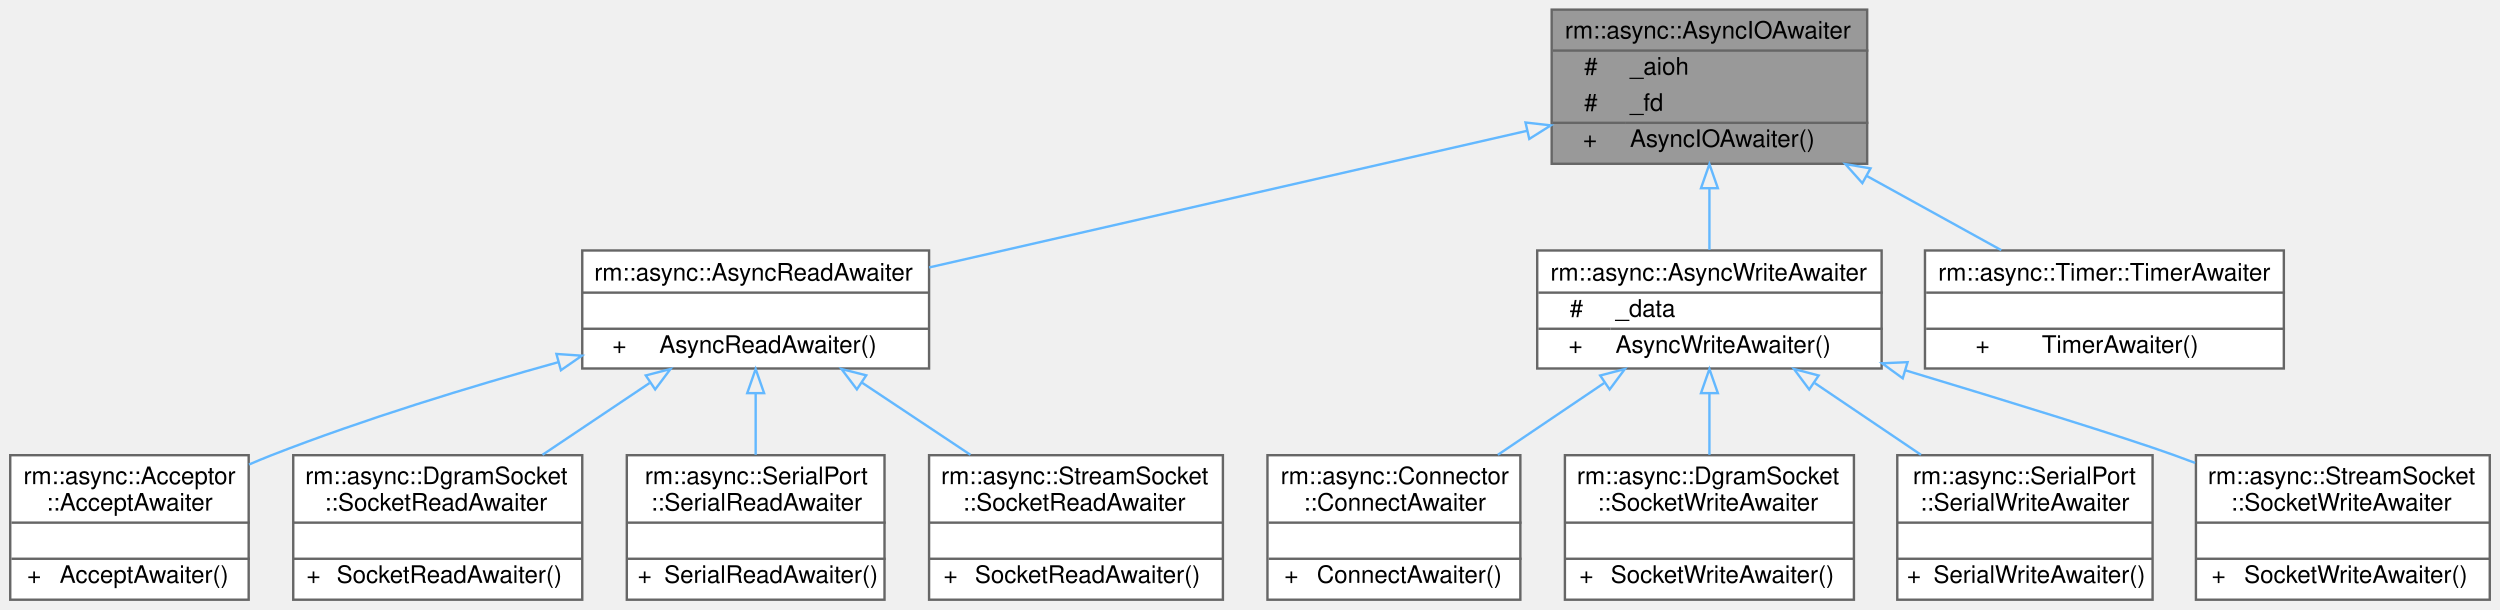
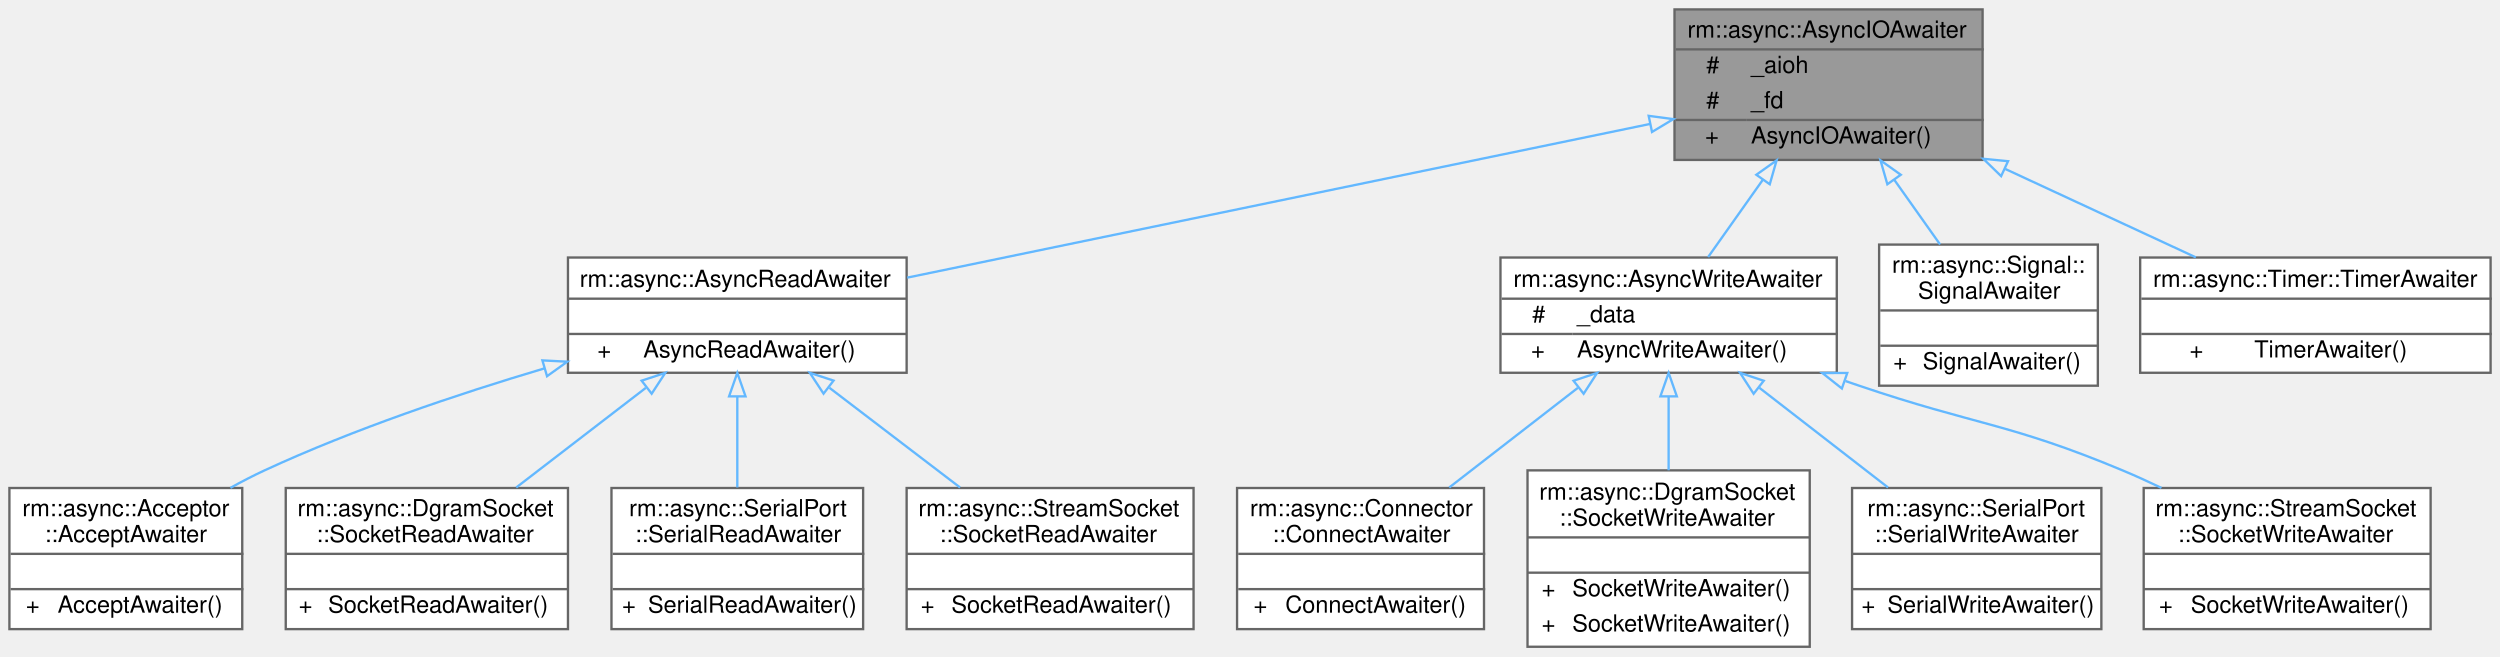
- <svg xmlns="http://www.w3.org/2000/svg" xmlns:xlink="http://www.w3.org/1999/xlink" width="1038pt" height="253pt" viewBox="0.00 0.00 1037.50 253.00">
-   <g id="graph0" class="graph" transform="scale(1 1) rotate(0) translate(4 249)">
+ <svg xmlns="http://www.w3.org/2000/svg" xmlns:xlink="http://www.w3.org/1999/xlink" width="1063pt" height="279pt" viewBox="0.00 0.00 1063.00 279.00">
+   <g id="graph0" class="graph" transform="scale(1 1) rotate(0) translate(4 275)">
    <g id="Node000001" class="node">
      <g id="a_Node000001">
        <a xlink:title="IO 事件异步等待器">
-           <polygon fill="#999999" stroke="transparent" points="771,-245 640,-245 640,-181 771,-181 771,-245" />
-           <text text-anchor="start" x="645.5" y="-233" font-family="Helvetica,sans-Serif" font-size="10.00">rm::async::AsyncIOAwaiter</text>
-           <text text-anchor="start" x="653.5" y="-218" font-family="Helvetica,sans-Serif" font-size="10.00">#</text>
-           <text text-anchor="start" x="672.5" y="-218" font-family="Helvetica,sans-Serif" font-size="10.00">_aioh</text>
-           <text text-anchor="start" x="653.5" y="-203" font-family="Helvetica,sans-Serif" font-size="10.00">#</text>
-           <text text-anchor="start" x="672.5" y="-203" font-family="Helvetica,sans-Serif" font-size="10.00">_fd</text>
-           <text text-anchor="start" x="653" y="-188" font-family="Helvetica,sans-Serif" font-size="10.00">+</text>
-           <text text-anchor="start" x="672.5" y="-188" font-family="Helvetica,sans-Serif" font-size="10.00">AsyncIOAwaiter()</text>
-           <polygon fill="#666666" stroke="#666666" points="640.5,-228 640.5,-228 771.5,-228 771.5,-228 640.5,-228" />
-           <polygon fill="#666666" stroke="#666666" points="640.5,-198 640.5,-198 670.5,-198 670.5,-198 640.5,-198" />
-           <polygon fill="#666666" stroke="#666666" points="670.5,-198 670.5,-198 771.5,-198 771.5,-198 670.5,-198" />
-           <polygon fill="none" stroke="#666666" points="640,-181 640,-245 771,-245 771,-181 640,-181" />
+           <polygon fill="#999999" stroke="transparent" points="839,-271 708,-271 708,-207 839,-207 839,-271" />
+           <text text-anchor="start" x="713.5" y="-259" font-family="Helvetica,sans-Serif" font-size="10.00">rm::async::AsyncIOAwaiter</text>
+           <text text-anchor="start" x="721.5" y="-244" font-family="Helvetica,sans-Serif" font-size="10.00">#</text>
+           <text text-anchor="start" x="740.5" y="-244" font-family="Helvetica,sans-Serif" font-size="10.00">_aioh</text>
+           <text text-anchor="start" x="721.5" y="-229" font-family="Helvetica,sans-Serif" font-size="10.00">#</text>
+           <text text-anchor="start" x="740.5" y="-229" font-family="Helvetica,sans-Serif" font-size="10.00">_fd</text>
+           <text text-anchor="start" x="721" y="-214" font-family="Helvetica,sans-Serif" font-size="10.00">+</text>
+           <text text-anchor="start" x="740.5" y="-214" font-family="Helvetica,sans-Serif" font-size="10.00">AsyncIOAwaiter()</text>
+           <polygon fill="#666666" stroke="#666666" points="708.5,-254 708.5,-254 839.5,-254 839.5,-254 708.5,-254" />
+           <polygon fill="#666666" stroke="#666666" points="708.5,-224 708.5,-224 738.5,-224 738.5,-224 708.5,-224" />
+           <polygon fill="#666666" stroke="#666666" points="738.5,-224 738.5,-224 839.5,-224 839.5,-224 738.5,-224" />
+           <polygon fill="none" stroke="#666666" points="708,-207 708,-271 839,-271 839,-207 708,-207" />
        </a>
      </g>
    </g>
    <g id="Node000002" class="node">
      <g id="a_Node000002">
        <a xlink:href="../../df/df7/classrm_1_1async_1_1AsyncReadAwaiter.html" target="_top" xlink:title="通用异步读等待器，核心操作使用文件 I/O 系统调用的 read、ReadFile，使用者可以通过">
-           <polygon fill="white" stroke="transparent" points="381.5,-145 237.5,-145 237.5,-96 381.5,-96 381.5,-145" />
-           <text text-anchor="start" x="242.5" y="-132.5" font-family="Helvetica,sans-Serif" font-size="10.00">rm::async::AsyncReadAwaiter</text>
-           <text text-anchor="start" x="307.5" y="-117.5" font-family="Helvetica,sans-Serif" font-size="10.00"> </text>
-           <text text-anchor="start" x="250" y="-102.5" font-family="Helvetica,sans-Serif" font-size="10.00">+</text>
-           <text text-anchor="start" x="269.5" y="-102.5" font-family="Helvetica,sans-Serif" font-size="10.00">AsyncReadAwaiter()</text>
-           <polygon fill="#666666" stroke="#666666" points="237.5,-127.5 237.5,-127.5 381.5,-127.5 381.5,-127.5 237.5,-127.5" />
-           <polygon fill="#666666" stroke="#666666" points="237.5,-112.5 237.5,-112.5 381.5,-112.5 381.5,-112.5 237.5,-112.5" />
-           <polygon fill="none" stroke="#666666" points="237.5,-96 237.5,-145 381.5,-145 381.5,-96 237.5,-96" />
+           <polygon fill="white" stroke="transparent" points="381.5,-165.5 237.5,-165.5 237.5,-116.5 381.5,-116.5 381.5,-165.5" />
+           <text text-anchor="start" x="242.5" y="-153" font-family="Helvetica,sans-Serif" font-size="10.00">rm::async::AsyncReadAwaiter</text>
+           <text text-anchor="start" x="307.5" y="-138" font-family="Helvetica,sans-Serif" font-size="10.00"> </text>
+           <text text-anchor="start" x="250" y="-123" font-family="Helvetica,sans-Serif" font-size="10.00">+</text>
+           <text text-anchor="start" x="269.5" y="-123" font-family="Helvetica,sans-Serif" font-size="10.00">AsyncReadAwaiter()</text>
+           <polygon fill="#666666" stroke="#666666" points="237.5,-148 237.5,-148 381.5,-148 381.5,-148 237.5,-148" />
+           <polygon fill="#666666" stroke="#666666" points="237.5,-133 237.5,-133 381.5,-133 381.5,-133 237.5,-133" />
+           <polygon fill="none" stroke="#666666" points="237.5,-116.5 237.5,-165.5 381.5,-165.5 381.5,-116.5 237.5,-116.5" />
        </a>
      </g>
    </g>
    <g id="edge1_Node000001_Node000002" class="edge">
      <g id="a_edge1_Node000001_Node000002">
        <a xlink:title=" ">
-           <path fill="none" stroke="#63b8ff" d="M629.81,-194.7C558.31,-178.36 451.81,-154.02 381.53,-137.96" />
-           <polygon fill="none" stroke="#63b8ff" points="629.14,-198.14 639.66,-196.95 630.7,-191.31 629.14,-198.14" />
+           <path fill="none" stroke="#63b8ff" d="M697.66,-222.31C610.24,-204.22 467.62,-174.71 381.75,-156.95" />
+           <polygon fill="none" stroke="#63b8ff" points="697.01,-225.75 707.51,-224.35 698.43,-218.89 697.01,-225.75" />
        </a>
      </g>
    </g>
    <g id="Node000007" class="node">
      <g id="a_Node000007">
        <a xlink:href="../../db/d38/classrm_1_1async_1_1AsyncWriteAwaiter.html" target="_top" xlink:title="通用异步写等待器，核心操作使用文件 I/O 系统调用的 write、WriteFile，使用者可以通过">
-           <polygon fill="white" stroke="transparent" points="777,-145 634,-145 634,-96 777,-96 777,-145" />
-           <text text-anchor="start" x="639.5" y="-132.5" font-family="Helvetica,sans-Serif" font-size="10.00">rm::async::AsyncWriteAwaiter</text>
-           <text text-anchor="start" x="647.5" y="-117.5" font-family="Helvetica,sans-Serif" font-size="10.00">#</text>
-           <text text-anchor="start" x="666.5" y="-117.5" font-family="Helvetica,sans-Serif" font-size="10.00">_data</text>
-           <text text-anchor="start" x="647" y="-102.5" font-family="Helvetica,sans-Serif" font-size="10.00">+</text>
-           <text text-anchor="start" x="666.5" y="-102.5" font-family="Helvetica,sans-Serif" font-size="10.00">AsyncWriteAwaiter()</text>
-           <polygon fill="#666666" stroke="#666666" points="634.5,-127.5 634.5,-127.5 777.5,-127.5 777.5,-127.5 634.5,-127.5" />
-           <polygon fill="#666666" stroke="#666666" points="634.5,-112.5 634.5,-112.5 664.5,-112.5 664.5,-112.5 634.5,-112.5" />
-           <polygon fill="#666666" stroke="#666666" points="664.5,-112.5 664.5,-112.5 777.5,-112.5 777.5,-112.5 664.5,-112.5" />
-           <polygon fill="none" stroke="#666666" points="634,-96 634,-145 777,-145 777,-96 634,-96" />
+           <polygon fill="white" stroke="transparent" points="777,-165.5 634,-165.5 634,-116.5 777,-116.5 777,-165.5" />
+           <text text-anchor="start" x="639.5" y="-153" font-family="Helvetica,sans-Serif" font-size="10.00">rm::async::AsyncWriteAwaiter</text>
+           <text text-anchor="start" x="647.5" y="-138" font-family="Helvetica,sans-Serif" font-size="10.00">#</text>
+           <text text-anchor="start" x="666.5" y="-138" font-family="Helvetica,sans-Serif" font-size="10.00">_data</text>
+           <text text-anchor="start" x="647" y="-123" font-family="Helvetica,sans-Serif" font-size="10.00">+</text>
+           <text text-anchor="start" x="666.5" y="-123" font-family="Helvetica,sans-Serif" font-size="10.00">AsyncWriteAwaiter()</text>
+           <polygon fill="#666666" stroke="#666666" points="634.5,-148 634.5,-148 777.5,-148 777.5,-148 634.5,-148" />
+           <polygon fill="#666666" stroke="#666666" points="634.5,-133 634.5,-133 664.5,-133 664.5,-133 634.5,-133" />
+           <polygon fill="#666666" stroke="#666666" points="664.5,-133 664.5,-133 777.5,-133 777.5,-133 664.5,-133" />
+           <polygon fill="none" stroke="#666666" points="634,-116.5 634,-165.5 777,-165.5 777,-116.5 634,-116.5" />
        </a>
      </g>
    </g>
    <g id="edge6_Node000001_Node000007" class="edge">
      <g id="a_edge6_Node000001_Node000007">
        <a xlink:title=" ">
-           <path fill="none" stroke="#63b8ff" d="M705.5,-170.77C705.5,-162.03 705.5,-153.09 705.5,-145.27" />
-           <polygon fill="none" stroke="#63b8ff" points="702,-170.85 705.5,-180.86 709,-170.86 702,-170.85" />
+           <path fill="none" stroke="#63b8ff" d="M745.51,-198.49C737.63,-187.36 729.3,-175.6 722.3,-165.71" />
+           <polygon fill="none" stroke="#63b8ff" points="742.79,-200.69 751.42,-206.83 748.5,-196.65 742.79,-200.69" />
        </a>
      </g>
    </g>
    <g id="Node000012" class="node">
      <g id="a_Node000012">
-         <a xlink:href="../../da/d52/classrm_1_1async_1_1Timer_1_1TimerAwaiter.html" target="_top" xlink:title="定时等待器">
-           <polygon fill="white" stroke="transparent" points="944,-145 795,-145 795,-96 944,-96 944,-145" />
-           <text text-anchor="start" x="800.5" y="-132.5" font-family="Helvetica,sans-Serif" font-size="10.00">rm::async::Timer::TimerAwaiter</text>
-           <text text-anchor="start" x="868" y="-117.5" font-family="Helvetica,sans-Serif" font-size="10.00"> </text>
-           <text text-anchor="start" x="816" y="-102.5" font-family="Helvetica,sans-Serif" font-size="10.00">+</text>
-           <text text-anchor="start" x="843.5" y="-102.5" font-family="Helvetica,sans-Serif" font-size="10.00">TimerAwaiter()</text>
-           <polygon fill="#666666" stroke="#666666" points="795.5,-127.5 795.5,-127.5 944.5,-127.5 944.5,-127.5 795.5,-127.5" />
-           <polygon fill="#666666" stroke="#666666" points="795.5,-112.5 795.5,-112.5 944.5,-112.5 944.5,-112.5 795.5,-112.5" />
-           <polygon fill="none" stroke="#666666" points="795,-96 795,-145 944,-145 944,-96 795,-96" />
+         <a xlink:href="../../de/d99/classrm_1_1async_1_1Signal_1_1SignalAwaiter.html" target="_top" xlink:title="信号等待器">
+           <polygon fill="white" stroke="transparent" points="888,-171 795,-171 795,-111 888,-111 888,-171" />
+           <text text-anchor="start" x="800.5" y="-159" font-family="Helvetica,sans-Serif" font-size="10.00">rm::async::Signal::</text>
+           <text text-anchor="start" x="811.5" y="-148" font-family="Helvetica,sans-Serif" font-size="10.00">SignalAwaiter</text>
+           <text text-anchor="start" x="840" y="-133" font-family="Helvetica,sans-Serif" font-size="10.00"> </text>
+           <text text-anchor="start" x="801" y="-118" font-family="Helvetica,sans-Serif" font-size="10.00">+</text>
+           <text text-anchor="start" x="813.5" y="-118" font-family="Helvetica,sans-Serif" font-size="10.00">SignalAwaiter()</text>
+           <polygon fill="#666666" stroke="#666666" points="795.5,-143 795.5,-143 888.5,-143 888.5,-143 795.5,-143" />
+           <polygon fill="#666666" stroke="#666666" points="795.5,-128 795.5,-128 888.5,-128 888.5,-128 795.5,-128" />
+           <polygon fill="none" stroke="#666666" points="795,-111 795,-171 888,-171 888,-111 795,-111" />
        </a>
      </g>
    </g>
    <g id="edge11_Node000001_Node000012" class="edge">
      <g id="a_edge11_Node000001_Node000012">
        <a xlink:title=" ">
-           <path fill="none" stroke="#63b8ff" d="M770.77,-175.98C789.58,-165.6 809.62,-154.55 826.69,-145.12" />
-           <polygon fill="none" stroke="#63b8ff" points="769,-172.96 761.94,-180.86 772.39,-179.09 769,-172.96" />
+           <path fill="none" stroke="#63b8ff" d="M801.45,-198.54C807.96,-189.35 814.79,-179.71 820.92,-171.06" />
+           <polygon fill="none" stroke="#63b8ff" points="798.5,-196.65 795.58,-206.83 804.21,-200.69 798.5,-196.65" />
+         </a>
+       </g>
+     </g>
+     <g id="Node000013" class="node">
+       <g id="a_Node000013">
+         <a xlink:href="../../da/d52/classrm_1_1async_1_1Timer_1_1TimerAwaiter.html" target="_top" xlink:title="定时等待器">
+           <polygon fill="white" stroke="transparent" points="1055,-165.5 906,-165.5 906,-116.5 1055,-116.5 1055,-165.5" />
+           <text text-anchor="start" x="911.5" y="-153" font-family="Helvetica,sans-Serif" font-size="10.00">rm::async::Timer::TimerAwaiter</text>
+           <text text-anchor="start" x="979" y="-138" font-family="Helvetica,sans-Serif" font-size="10.00"> </text>
+           <text text-anchor="start" x="927" y="-123" font-family="Helvetica,sans-Serif" font-size="10.00">+</text>
+           <text text-anchor="start" x="954.5" y="-123" font-family="Helvetica,sans-Serif" font-size="10.00">TimerAwaiter()</text>
+           <polygon fill="#666666" stroke="#666666" points="906.5,-148 906.5,-148 1055.5,-148 1055.5,-148 906.5,-148" />
+           <polygon fill="#666666" stroke="#666666" points="906.5,-133 906.5,-133 1055.5,-133 1055.5,-133 906.5,-133" />
+           <polygon fill="none" stroke="#666666" points="906,-116.5 906,-165.5 1055,-165.5 1055,-116.5 906,-116.5" />
+         </a>
+       </g>
+     </g>
+     <g id="edge12_Node000001_Node000013" class="edge">
+       <g id="a_edge12_Node000001_Node000013">
+         <a xlink:title=" ">
+           <path fill="none" stroke="#63b8ff" d="M848.67,-203.14C875.6,-190.65 905.29,-176.88 929.67,-165.57" />
+           <polygon fill="none" stroke="#63b8ff" points="846.88,-200.11 839.28,-207.49 849.82,-206.46 846.88,-200.11" />
        </a>
      </g>
    </g>
    <g id="Node000003" class="node">
      <g id="a_Node000003">
        <a xlink:href="../../da/dd0/classrm_1_1async_1_1Acceptor_1_1AcceptAwaiter.html" target="_top" xlink:title="接受等待器">
-           <polygon fill="white" stroke="transparent" points="99,-60 0,-60 0,0 99,0 99,-60" />
-           <text text-anchor="start" x="5.5" y="-48" font-family="Helvetica,sans-Serif" font-size="10.00">rm::async::Acceptor</text>
-           <text text-anchor="start" x="15" y="-37" font-family="Helvetica,sans-Serif" font-size="10.00">::AcceptAwaiter</text>
-           <text text-anchor="start" x="48" y="-22" font-family="Helvetica,sans-Serif" font-size="10.00"> </text>
-           <text text-anchor="start" x="7" y="-7" font-family="Helvetica,sans-Serif" font-size="10.00">+</text>
-           <text text-anchor="start" x="20.5" y="-7" font-family="Helvetica,sans-Serif" font-size="10.00">AcceptAwaiter()</text>
-           <polygon fill="#666666" stroke="#666666" points="0.5,-32 0.5,-32 99.5,-32 99.5,-32 0.5,-32" />
-           <polygon fill="#666666" stroke="#666666" points="0.5,-17 0.5,-17 99.5,-17 99.5,-17 0.5,-17" />
-           <polygon fill="none" stroke="#666666" points="0,0 0,-60 99,-60 99,0 0,0" />
+           <polygon fill="white" stroke="transparent" points="99,-67.5 0,-67.5 0,-7.5 99,-7.5 99,-67.5" />
+           <text text-anchor="start" x="5.5" y="-55.5" font-family="Helvetica,sans-Serif" font-size="10.00">rm::async::Acceptor</text>
+           <text text-anchor="start" x="15" y="-44.5" font-family="Helvetica,sans-Serif" font-size="10.00">::AcceptAwaiter</text>
+           <text text-anchor="start" x="48" y="-29.5" font-family="Helvetica,sans-Serif" font-size="10.00"> </text>
+           <text text-anchor="start" x="7" y="-14.5" font-family="Helvetica,sans-Serif" font-size="10.00">+</text>
+           <text text-anchor="start" x="20.5" y="-14.5" font-family="Helvetica,sans-Serif" font-size="10.00">AcceptAwaiter()</text>
+           <polygon fill="#666666" stroke="#666666" points="0.5,-39.5 0.5,-39.5 99.5,-39.5 99.5,-39.5 0.5,-39.5" />
+           <polygon fill="#666666" stroke="#666666" points="0.5,-24.5 0.5,-24.5 99.5,-24.5 99.5,-24.5 0.5,-24.5" />
+           <polygon fill="none" stroke="#666666" points="0,-7.5 0,-67.5 99,-67.5 99,-7.5 0,-7.5" />
        </a>
      </g>
    </g>
    <g id="edge2_Node000002_Node000003" class="edge">
      <g id="a_edge2_Node000002_Node000003">
        <a xlink:title=" ">
-           <path fill="none" stroke="#63b8ff" d="M227.63,-98.65C190.74,-88.39 146.93,-75.01 108.5,-60 105.42,-58.8 102.28,-57.49 99.13,-56.13" />
-           <polygon fill="none" stroke="#63b8ff" points="226.78,-102.04 237.35,-101.32 228.64,-95.29 226.78,-102.04" />
+           <path fill="none" stroke="#63b8ff" d="M227.43,-118.35C190.32,-107.32 146.39,-92.53 108.5,-75 103.69,-72.77 98.79,-70.24 93.98,-67.56" />
+           <polygon fill="none" stroke="#63b8ff" points="226.63,-121.76 237.21,-121.21 228.6,-115.04 226.63,-121.76" />
        </a>
      </g>
    </g>
    <g id="Node000004" class="node">
      <g id="a_Node000004">
        <a xlink:href="../../d5/d13/classrm_1_1async_1_1DgramSocket_1_1SocketReadAwaiter.html" target="_top" xlink:title="数据报式 Socket 异步读等待器">
-           <polygon fill="white" stroke="transparent" points="237.5,-60 117.5,-60 117.5,0 237.5,0 237.5,-60" />
-           <text text-anchor="start" x="122.5" y="-48" font-family="Helvetica,sans-Serif" font-size="10.00">rm::async::DgramSocket</text>
-           <text text-anchor="start" x="130.5" y="-37" font-family="Helvetica,sans-Serif" font-size="10.00">::SocketReadAwaiter</text>
-           <text text-anchor="start" x="175.5" y="-22" font-family="Helvetica,sans-Serif" font-size="10.00"> </text>
-           <text text-anchor="start" x="123" y="-7" font-family="Helvetica,sans-Serif" font-size="10.00">+</text>
-           <text text-anchor="start" x="135.5" y="-7" font-family="Helvetica,sans-Serif" font-size="10.00">SocketReadAwaiter()</text>
-           <polygon fill="#666666" stroke="#666666" points="117.5,-32 117.5,-32 237.5,-32 237.5,-32 117.5,-32" />
-           <polygon fill="#666666" stroke="#666666" points="117.5,-17 117.5,-17 237.5,-17 237.5,-17 117.5,-17" />
-           <polygon fill="none" stroke="#666666" points="117.5,0 117.5,-60 237.5,-60 237.5,0 117.5,0" />
+           <polygon fill="white" stroke="transparent" points="237.5,-67.5 117.5,-67.5 117.5,-7.5 237.5,-7.5 237.5,-67.5" />
+           <text text-anchor="start" x="122.5" y="-55.5" font-family="Helvetica,sans-Serif" font-size="10.00">rm::async::DgramSocket</text>
+           <text text-anchor="start" x="130.5" y="-44.5" font-family="Helvetica,sans-Serif" font-size="10.00">::SocketReadAwaiter</text>
+           <text text-anchor="start" x="175.5" y="-29.5" font-family="Helvetica,sans-Serif" font-size="10.00"> </text>
+           <text text-anchor="start" x="123" y="-14.5" font-family="Helvetica,sans-Serif" font-size="10.00">+</text>
+           <text text-anchor="start" x="135.5" y="-14.5" font-family="Helvetica,sans-Serif" font-size="10.00">SocketReadAwaiter()</text>
+           <polygon fill="#666666" stroke="#666666" points="117.5,-39.5 117.5,-39.5 237.5,-39.5 237.5,-39.5 117.5,-39.5" />
+           <polygon fill="#666666" stroke="#666666" points="117.5,-24.5 117.5,-24.5 237.5,-24.5 237.5,-24.5 117.5,-24.5" />
+           <polygon fill="none" stroke="#666666" points="117.5,-7.5 117.5,-67.5 237.5,-67.5 237.5,-7.5 117.5,-7.5" />
        </a>
      </g>
    </g>
    <g id="edge3_Node000002_Node000004" class="edge">
      <g id="a_edge3_Node000002_Node000004">
        <a xlink:title=" ">
-           <path fill="none" stroke="#63b8ff" d="M265.44,-89.96C251.13,-80.36 235.26,-69.73 220.99,-60.16" />
-           <polygon fill="none" stroke="#63b8ff" points="263.87,-93.12 274.13,-95.78 267.77,-87.31 263.87,-93.12" />
+           <path fill="none" stroke="#63b8ff" d="M270.62,-110.1C253.23,-96.73 232.79,-81.02 215.5,-67.72" />
+           <polygon fill="none" stroke="#63b8ff" points="268.82,-113.14 278.88,-116.46 273.09,-107.59 268.82,-113.14" />
        </a>
      </g>
    </g>
    <g id="Node000005" class="node">
      <g id="a_Node000005">
        <a xlink:href="../../df/d02/classrm_1_1async_1_1SerialPort_1_1SerialReadAwaiter.html" target="_top" xlink:title="串口读等待器">
-           <polygon fill="white" stroke="transparent" points="363,-60 256,-60 256,0 363,0 363,-60" />
-           <text text-anchor="start" x="263.5" y="-48" font-family="Helvetica,sans-Serif" font-size="10.00">rm::async::SerialPort</text>
-           <text text-anchor="start" x="266" y="-37" font-family="Helvetica,sans-Serif" font-size="10.00">::SerialReadAwaiter</text>
-           <text text-anchor="start" x="308" y="-22" font-family="Helvetica,sans-Serif" font-size="10.00"> </text>
-           <text text-anchor="start" x="260.5" y="-7" font-family="Helvetica,sans-Serif" font-size="10.00">+</text>
-           <text text-anchor="start" x="271.5" y="-7" font-family="Helvetica,sans-Serif" font-size="10.00">SerialReadAwaiter()</text>
-           <polygon fill="#666666" stroke="#666666" points="256.5,-32 256.5,-32 363.5,-32 363.5,-32 256.5,-32" />
-           <polygon fill="#666666" stroke="#666666" points="256.5,-17 256.5,-17 363.5,-17 363.5,-17 256.5,-17" />
-           <polygon fill="none" stroke="#666666" points="256,0 256,-60 363,-60 363,0 256,0" />
+           <polygon fill="white" stroke="transparent" points="363,-67.5 256,-67.5 256,-7.5 363,-7.5 363,-67.5" />
+           <text text-anchor="start" x="263.5" y="-55.5" font-family="Helvetica,sans-Serif" font-size="10.00">rm::async::SerialPort</text>
+           <text text-anchor="start" x="266" y="-44.5" font-family="Helvetica,sans-Serif" font-size="10.00">::SerialReadAwaiter</text>
+           <text text-anchor="start" x="308" y="-29.5" font-family="Helvetica,sans-Serif" font-size="10.00"> </text>
+           <text text-anchor="start" x="260.5" y="-14.5" font-family="Helvetica,sans-Serif" font-size="10.00">+</text>
+           <text text-anchor="start" x="271.5" y="-14.5" font-family="Helvetica,sans-Serif" font-size="10.00">SerialReadAwaiter()</text>
+           <polygon fill="#666666" stroke="#666666" points="256.5,-39.5 256.5,-39.5 363.5,-39.5 363.5,-39.5 256.5,-39.5" />
+           <polygon fill="#666666" stroke="#666666" points="256.5,-24.5 256.5,-24.5 363.5,-24.5 363.5,-24.5 256.5,-24.5" />
+           <polygon fill="none" stroke="#666666" points="256,-7.5 256,-67.5 363,-67.5 363,-7.5 256,-7.5" />
        </a>
      </g>
    </g>
    <g id="edge4_Node000002_Node000005" class="edge">
      <g id="a_edge4_Node000002_Node000005">
        <a xlink:title=" ">
-           <path fill="none" stroke="#63b8ff" d="M309.5,-85.55C309.5,-77.18 309.5,-68.28 309.5,-60.16" />
-           <polygon fill="none" stroke="#63b8ff" points="306,-85.78 309.5,-95.78 313,-85.78 306,-85.78" />
+           <path fill="none" stroke="#63b8ff" d="M309.5,-106.4C309.5,-93.89 309.5,-79.81 309.5,-67.72" />
+           <polygon fill="none" stroke="#63b8ff" points="306,-106.46 309.5,-116.46 313,-106.46 306,-106.46" />
        </a>
      </g>
    </g>
    <g id="Node000006" class="node">
      <g id="a_Node000006">
        <a xlink:href="../../df/d1e/classrm_1_1async_1_1StreamSocket_1_1SocketReadAwaiter.html" target="_top" xlink:title="流式 Socket 异步读等待器">
-           <polygon fill="white" stroke="transparent" points="503.5,-60 381.5,-60 381.5,0 503.5,0 503.5,-60" />
-           <text text-anchor="start" x="386.5" y="-48" font-family="Helvetica,sans-Serif" font-size="10.00">rm::async::StreamSocket</text>
-           <text text-anchor="start" x="395.5" y="-37" font-family="Helvetica,sans-Serif" font-size="10.00">::SocketReadAwaiter</text>
-           <text text-anchor="start" x="440.5" y="-22" font-family="Helvetica,sans-Serif" font-size="10.00"> </text>
-           <text text-anchor="start" x="387.5" y="-7" font-family="Helvetica,sans-Serif" font-size="10.00">+</text>
-           <text text-anchor="start" x="400.5" y="-7" font-family="Helvetica,sans-Serif" font-size="10.00">SocketReadAwaiter()</text>
-           <polygon fill="#666666" stroke="#666666" points="381.5,-32 381.5,-32 503.5,-32 503.5,-32 381.5,-32" />
-           <polygon fill="#666666" stroke="#666666" points="381.5,-17 381.5,-17 503.5,-17 503.5,-17 381.5,-17" />
-           <polygon fill="none" stroke="#666666" points="381.5,0 381.5,-60 503.5,-60 503.5,0 381.5,0" />
+           <polygon fill="white" stroke="transparent" points="503.5,-67.5 381.5,-67.5 381.5,-7.5 503.5,-7.5 503.5,-67.5" />
+           <text text-anchor="start" x="386.5" y="-55.5" font-family="Helvetica,sans-Serif" font-size="10.00">rm::async::StreamSocket</text>
+           <text text-anchor="start" x="395.5" y="-44.5" font-family="Helvetica,sans-Serif" font-size="10.00">::SocketReadAwaiter</text>
+           <text text-anchor="start" x="440.5" y="-29.5" font-family="Helvetica,sans-Serif" font-size="10.00"> </text>
+           <text text-anchor="start" x="387.5" y="-14.5" font-family="Helvetica,sans-Serif" font-size="10.00">+</text>
+           <text text-anchor="start" x="400.5" y="-14.5" font-family="Helvetica,sans-Serif" font-size="10.00">SocketReadAwaiter()</text>
+           <polygon fill="#666666" stroke="#666666" points="381.5,-39.5 381.5,-39.5 503.5,-39.5 503.5,-39.5 381.5,-39.5" />
+           <polygon fill="#666666" stroke="#666666" points="381.5,-24.5 381.5,-24.5 503.5,-24.5 503.5,-24.5 381.5,-24.5" />
+           <polygon fill="none" stroke="#666666" points="381.5,-7.5 381.5,-67.5 503.5,-67.5 503.5,-7.5 381.5,-7.5" />
        </a>
      </g>
    </g>
    <g id="edge5_Node000002_Node000006" class="edge">
      <g id="a_edge5_Node000002_Node000006">
        <a xlink:title=" ">
-           <path fill="none" stroke="#63b8ff" d="M353.48,-90.23C368.01,-80.57 384.17,-69.82 398.68,-60.16" />
-           <polygon fill="none" stroke="#63b8ff" points="351.53,-87.33 345.14,-95.78 355.41,-93.16 351.53,-87.33" />
+           <path fill="none" stroke="#63b8ff" d="M348.68,-110.1C366.2,-96.73 386.79,-81.02 404.21,-67.72" />
+           <polygon fill="none" stroke="#63b8ff" points="346.17,-107.61 340.35,-116.46 350.42,-113.17 346.17,-107.61" />
        </a>
      </g>
    </g>
    <g id="Node000008" class="node">
      <g id="a_Node000008">
        <a xlink:href="../../dd/db2/classrm_1_1async_1_1Connector_1_1ConnectAwaiter.html" target="_top" xlink:title="连接等待器">
-           <polygon fill="white" stroke="transparent" points="627,-60 522,-60 522,0 627,0 627,-60" />
-           <text text-anchor="start" x="527.5" y="-48" font-family="Helvetica,sans-Serif" font-size="10.00">rm::async::Connector</text>
-           <text text-anchor="start" x="537" y="-37" font-family="Helvetica,sans-Serif" font-size="10.00">::ConnectAwaiter</text>
-           <text text-anchor="start" x="573" y="-22" font-family="Helvetica,sans-Serif" font-size="10.00"> </text>
-           <text text-anchor="start" x="529" y="-7" font-family="Helvetica,sans-Serif" font-size="10.00">+</text>
-           <text text-anchor="start" x="542.5" y="-7" font-family="Helvetica,sans-Serif" font-size="10.00">ConnectAwaiter()</text>
-           <polygon fill="#666666" stroke="#666666" points="522.5,-32 522.5,-32 627.5,-32 627.5,-32 522.5,-32" />
-           <polygon fill="#666666" stroke="#666666" points="522.5,-17 522.5,-17 627.5,-17 627.5,-17 522.5,-17" />
-           <polygon fill="none" stroke="#666666" points="522,0 522,-60 627,-60 627,0 522,0" />
+           <polygon fill="white" stroke="transparent" points="627,-67.5 522,-67.5 522,-7.5 627,-7.5 627,-67.5" />
+           <text text-anchor="start" x="527.5" y="-55.5" font-family="Helvetica,sans-Serif" font-size="10.00">rm::async::Connector</text>
+           <text text-anchor="start" x="537" y="-44.5" font-family="Helvetica,sans-Serif" font-size="10.00">::ConnectAwaiter</text>
+           <text text-anchor="start" x="573" y="-29.5" font-family="Helvetica,sans-Serif" font-size="10.00"> </text>
+           <text text-anchor="start" x="529" y="-14.5" font-family="Helvetica,sans-Serif" font-size="10.00">+</text>
+           <text text-anchor="start" x="542.5" y="-14.5" font-family="Helvetica,sans-Serif" font-size="10.00">ConnectAwaiter()</text>
+           <polygon fill="#666666" stroke="#666666" points="522.5,-39.5 522.5,-39.5 627.5,-39.5 627.5,-39.5 522.5,-39.5" />
+           <polygon fill="#666666" stroke="#666666" points="522.5,-24.5 522.5,-24.5 627.5,-24.5 627.5,-24.5 522.5,-24.5" />
+           <polygon fill="none" stroke="#666666" points="522,-7.5 522,-67.5 627,-67.5 627,-7.5 522,-7.5" />
        </a>
      </g>
    </g>
    <g id="edge7_Node000007_Node000008" class="edge">
      <g id="a_edge7_Node000007_Node000008">
        <a xlink:title=" ">
-           <path fill="none" stroke="#63b8ff" d="M661.78,-89.96C647.57,-80.36 631.82,-69.73 617.66,-60.16" />
-           <polygon fill="none" stroke="#63b8ff" points="660.15,-93.09 670.39,-95.78 664.07,-87.29 660.15,-93.09" />
+           <path fill="none" stroke="#63b8ff" d="M666.91,-110.1C649.65,-96.73 629.37,-81.02 612.21,-67.72" />
+           <polygon fill="none" stroke="#63b8ff" points="665.07,-113.1 675.12,-116.46 669.36,-107.57 665.07,-113.1" />
        </a>
      </g>
    </g>
    <g id="Node000009" class="node">
      <g id="a_Node000009">
        <a xlink:href="../../d0/d11/classrm_1_1async_1_1DgramSocket_1_1SocketWriteAwaiter.html" target="_top" xlink:title="数据报式 Socket 异步写等待器">
-           <polygon fill="white" stroke="transparent" points="765.5,-60 645.5,-60 645.5,0 765.5,0 765.5,-60" />
-           <text text-anchor="start" x="650.5" y="-48" font-family="Helvetica,sans-Serif" font-size="10.00">rm::async::DgramSocket</text>
-           <text text-anchor="start" x="659" y="-37" font-family="Helvetica,sans-Serif" font-size="10.00">::SocketWriteAwaiter</text>
-           <text text-anchor="start" x="703.5" y="-22" font-family="Helvetica,sans-Serif" font-size="10.00"> </text>
-           <text text-anchor="start" x="651.5" y="-7" font-family="Helvetica,sans-Serif" font-size="10.00">+</text>
-           <text text-anchor="start" x="664.5" y="-7" font-family="Helvetica,sans-Serif" font-size="10.00">SocketWriteAwaiter()</text>
-           <polygon fill="#666666" stroke="#666666" points="645.5,-32 645.5,-32 765.5,-32 765.5,-32 645.5,-32" />
-           <polygon fill="#666666" stroke="#666666" points="645.5,-17 645.5,-17 765.5,-17 765.5,-17 645.5,-17" />
-           <polygon fill="none" stroke="#666666" points="645.5,0 645.5,-60 765.5,-60 765.5,0 645.5,0" />
+           <polygon fill="white" stroke="transparent" points="765.5,-75 645.5,-75 645.5,0 765.5,0 765.5,-75" />
+           <text text-anchor="start" x="650.5" y="-62.5" font-family="Helvetica,sans-Serif" font-size="10.00">rm::async::DgramSocket</text>
+           <text text-anchor="start" x="659" y="-51.5" font-family="Helvetica,sans-Serif" font-size="10.00">::SocketWriteAwaiter</text>
+           <text text-anchor="start" x="703.5" y="-36.5" font-family="Helvetica,sans-Serif" font-size="10.00"> </text>
+           <text text-anchor="start" x="651.5" y="-21.5" font-family="Helvetica,sans-Serif" font-size="10.00">+</text>
+           <text text-anchor="start" x="664.5" y="-21.5" font-family="Helvetica,sans-Serif" font-size="10.00">SocketWriteAwaiter()</text>
+           <text text-anchor="start" x="651.5" y="-6.5" font-family="Helvetica,sans-Serif" font-size="10.00">+</text>
+           <text text-anchor="start" x="664.5" y="-6.5" font-family="Helvetica,sans-Serif" font-size="10.00">SocketWriteAwaiter()</text>
+           <polygon fill="#666666" stroke="#666666" points="645.5,-46.5 645.5,-46.5 765.5,-46.5 765.5,-46.5 645.5,-46.5" />
+           <polygon fill="#666666" stroke="#666666" points="645.5,-31.5 645.5,-31.5 765.5,-31.5 765.5,-31.5 645.5,-31.5" />
+           <polygon fill="none" stroke="#666666" points="645.5,0 645.5,-75 765.5,-75 765.5,0 645.5,0" />
        </a>
      </g>
    </g>
    <g id="edge8_Node000007_Node000009" class="edge">
      <g id="a_edge8_Node000007_Node000009">
        <a xlink:title=" ">
-           <path fill="none" stroke="#63b8ff" d="M705.5,-85.55C705.5,-77.18 705.5,-68.28 705.5,-60.16" />
-           <polygon fill="none" stroke="#63b8ff" points="702,-85.78 705.5,-95.78 709,-85.78 702,-85.78" />
+           <path fill="none" stroke="#63b8ff" d="M705.5,-106.42C705.5,-96.36 705.5,-85.28 705.5,-75.04" />
+           <polygon fill="none" stroke="#63b8ff" points="702,-106.46 705.5,-116.46 709,-106.46 702,-106.46" />
        </a>
      </g>
    </g>
    <g id="Node000010" class="node">
      <g id="a_Node000010">
        <a xlink:href="../../de/da3/classrm_1_1async_1_1SerialPort_1_1SerialWriteAwaiter.html" target="_top" xlink:title="串口写等待器">
-           <polygon fill="white" stroke="transparent" points="889.5,-60 783.5,-60 783.5,0 889.5,0 889.5,-60" />
-           <text text-anchor="start" x="790" y="-48" font-family="Helvetica,sans-Serif" font-size="10.00">rm::async::SerialPort</text>
-           <text text-anchor="start" x="793" y="-37" font-family="Helvetica,sans-Serif" font-size="10.00">::SerialWriteAwaiter</text>
-           <text text-anchor="start" x="834.5" y="-22" font-family="Helvetica,sans-Serif" font-size="10.00"> </text>
-           <text text-anchor="start" x="787.5" y="-7" font-family="Helvetica,sans-Serif" font-size="10.00">+</text>
-           <text text-anchor="start" x="798.5" y="-7" font-family="Helvetica,sans-Serif" font-size="10.00">SerialWriteAwaiter()</text>
-           <polygon fill="#666666" stroke="#666666" points="783.5,-32 783.5,-32 889.5,-32 889.5,-32 783.5,-32" />
-           <polygon fill="#666666" stroke="#666666" points="783.5,-17 783.5,-17 889.5,-17 889.5,-17 783.5,-17" />
-           <polygon fill="none" stroke="#666666" points="783.5,0 783.5,-60 889.5,-60 889.5,0 783.5,0" />
+           <polygon fill="white" stroke="transparent" points="889.5,-67.5 783.5,-67.5 783.5,-7.5 889.5,-7.5 889.5,-67.5" />
+           <text text-anchor="start" x="790" y="-55.5" font-family="Helvetica,sans-Serif" font-size="10.00">rm::async::SerialPort</text>
+           <text text-anchor="start" x="793" y="-44.5" font-family="Helvetica,sans-Serif" font-size="10.00">::SerialWriteAwaiter</text>
+           <text text-anchor="start" x="834.5" y="-29.5" font-family="Helvetica,sans-Serif" font-size="10.00"> </text>
+           <text text-anchor="start" x="787.5" y="-14.5" font-family="Helvetica,sans-Serif" font-size="10.00">+</text>
+           <text text-anchor="start" x="798.5" y="-14.5" font-family="Helvetica,sans-Serif" font-size="10.00">SerialWriteAwaiter()</text>
+           <polygon fill="#666666" stroke="#666666" points="783.5,-39.5 783.5,-39.5 889.5,-39.5 889.5,-39.5 783.5,-39.5" />
+           <polygon fill="#666666" stroke="#666666" points="783.5,-24.5 783.5,-24.5 889.5,-24.5 889.5,-24.5 783.5,-24.5" />
+           <polygon fill="none" stroke="#666666" points="783.5,-7.5 783.5,-67.5 889.5,-67.5 889.5,-7.5 783.5,-7.5" />
        </a>
      </g>
    </g>
    <g id="edge9_Node000007_Node000010" class="edge">
      <g id="a_edge9_Node000007_Node000010">
        <a xlink:title=" ">
-           <path fill="none" stroke="#63b8ff" d="M749.22,-89.96C763.43,-80.36 779.18,-69.73 793.34,-60.16" />
-           <polygon fill="none" stroke="#63b8ff" points="746.93,-87.29 740.61,-95.78 750.85,-93.09 746.93,-87.29" />
+           <path fill="none" stroke="#63b8ff" d="M744.09,-110.1C761.35,-96.73 781.63,-81.02 798.79,-67.72" />
+           <polygon fill="none" stroke="#63b8ff" points="741.64,-107.57 735.88,-116.46 745.93,-113.1 741.64,-107.57" />
        </a>
      </g>
    </g>
    <g id="Node000011" class="node">
      <g id="a_Node000011">
        <a xlink:href="../../df/d4e/classrm_1_1async_1_1StreamSocket_1_1SocketWriteAwaiter.html" target="_top" xlink:title="流式 Socket 异步写等待器">
-           <polygon fill="white" stroke="transparent" points="1029.5,-60 907.5,-60 907.5,0 1029.5,0 1029.5,-60" />
-           <text text-anchor="start" x="912.5" y="-48" font-family="Helvetica,sans-Serif" font-size="10.00">rm::async::StreamSocket</text>
-           <text text-anchor="start" x="922" y="-37" font-family="Helvetica,sans-Serif" font-size="10.00">::SocketWriteAwaiter</text>
-           <text text-anchor="start" x="966.5" y="-22" font-family="Helvetica,sans-Serif" font-size="10.00"> </text>
-           <text text-anchor="start" x="914" y="-7" font-family="Helvetica,sans-Serif" font-size="10.00">+</text>
-           <text text-anchor="start" x="927.5" y="-7" font-family="Helvetica,sans-Serif" font-size="10.00">SocketWriteAwaiter()</text>
-           <polygon fill="#666666" stroke="#666666" points="907.5,-32 907.5,-32 1029.5,-32 1029.5,-32 907.5,-32" />
-           <polygon fill="#666666" stroke="#666666" points="907.5,-17 907.5,-17 1029.5,-17 1029.5,-17 907.5,-17" />
-           <polygon fill="none" stroke="#666666" points="907.5,0 907.5,-60 1029.5,-60 1029.5,0 907.5,0" />
+           <polygon fill="white" stroke="transparent" points="1029.5,-67.5 907.5,-67.5 907.5,-7.5 1029.5,-7.5 1029.5,-67.5" />
+           <text text-anchor="start" x="912.5" y="-55.5" font-family="Helvetica,sans-Serif" font-size="10.00">rm::async::StreamSocket</text>
+           <text text-anchor="start" x="922" y="-44.5" font-family="Helvetica,sans-Serif" font-size="10.00">::SocketWriteAwaiter</text>
+           <text text-anchor="start" x="966.5" y="-29.5" font-family="Helvetica,sans-Serif" font-size="10.00"> </text>
+           <text text-anchor="start" x="914" y="-14.5" font-family="Helvetica,sans-Serif" font-size="10.00">+</text>
+           <text text-anchor="start" x="927.5" y="-14.5" font-family="Helvetica,sans-Serif" font-size="10.00">SocketWriteAwaiter()</text>
+           <polygon fill="#666666" stroke="#666666" points="907.5,-39.5 907.5,-39.5 1029.5,-39.5 1029.5,-39.5 907.5,-39.5" />
+           <polygon fill="#666666" stroke="#666666" points="907.5,-24.5 907.5,-24.5 1029.5,-24.5 1029.5,-24.5 907.5,-24.5" />
+           <polygon fill="none" stroke="#666666" points="907.5,-7.5 907.5,-67.5 1029.5,-67.5 1029.5,-7.5 907.5,-7.5" />
        </a>
      </g>
    </g>
    <g id="edge10_Node000007_Node000011" class="edge">
      <g id="a_edge10_Node000007_Node000011">
        <a xlink:title=" ">
-           <path fill="none" stroke="#63b8ff" d="M786.8,-95.26C829.62,-82.34 877.49,-67.57 898.5,-60 901.35,-58.97 904.25,-57.9 907.17,-56.79" />
-           <polygon fill="none" stroke="#63b8ff" points="785.76,-91.92 777.19,-98.16 787.78,-98.63 785.76,-91.92" />
+           <path fill="none" stroke="#63b8ff" d="M780.71,-112.98C782.66,-112.31 784.59,-111.65 786.5,-111 836.01,-94.19 850.26,-95.16 898.5,-75 903.94,-72.73 909.52,-70.19 915.05,-67.54" />
+           <polygon fill="none" stroke="#63b8ff" points="779.17,-109.81 770.86,-116.39 781.46,-116.42 779.17,-109.81" />
        </a>
      </g>
    </g>
  </g>
</svg>
